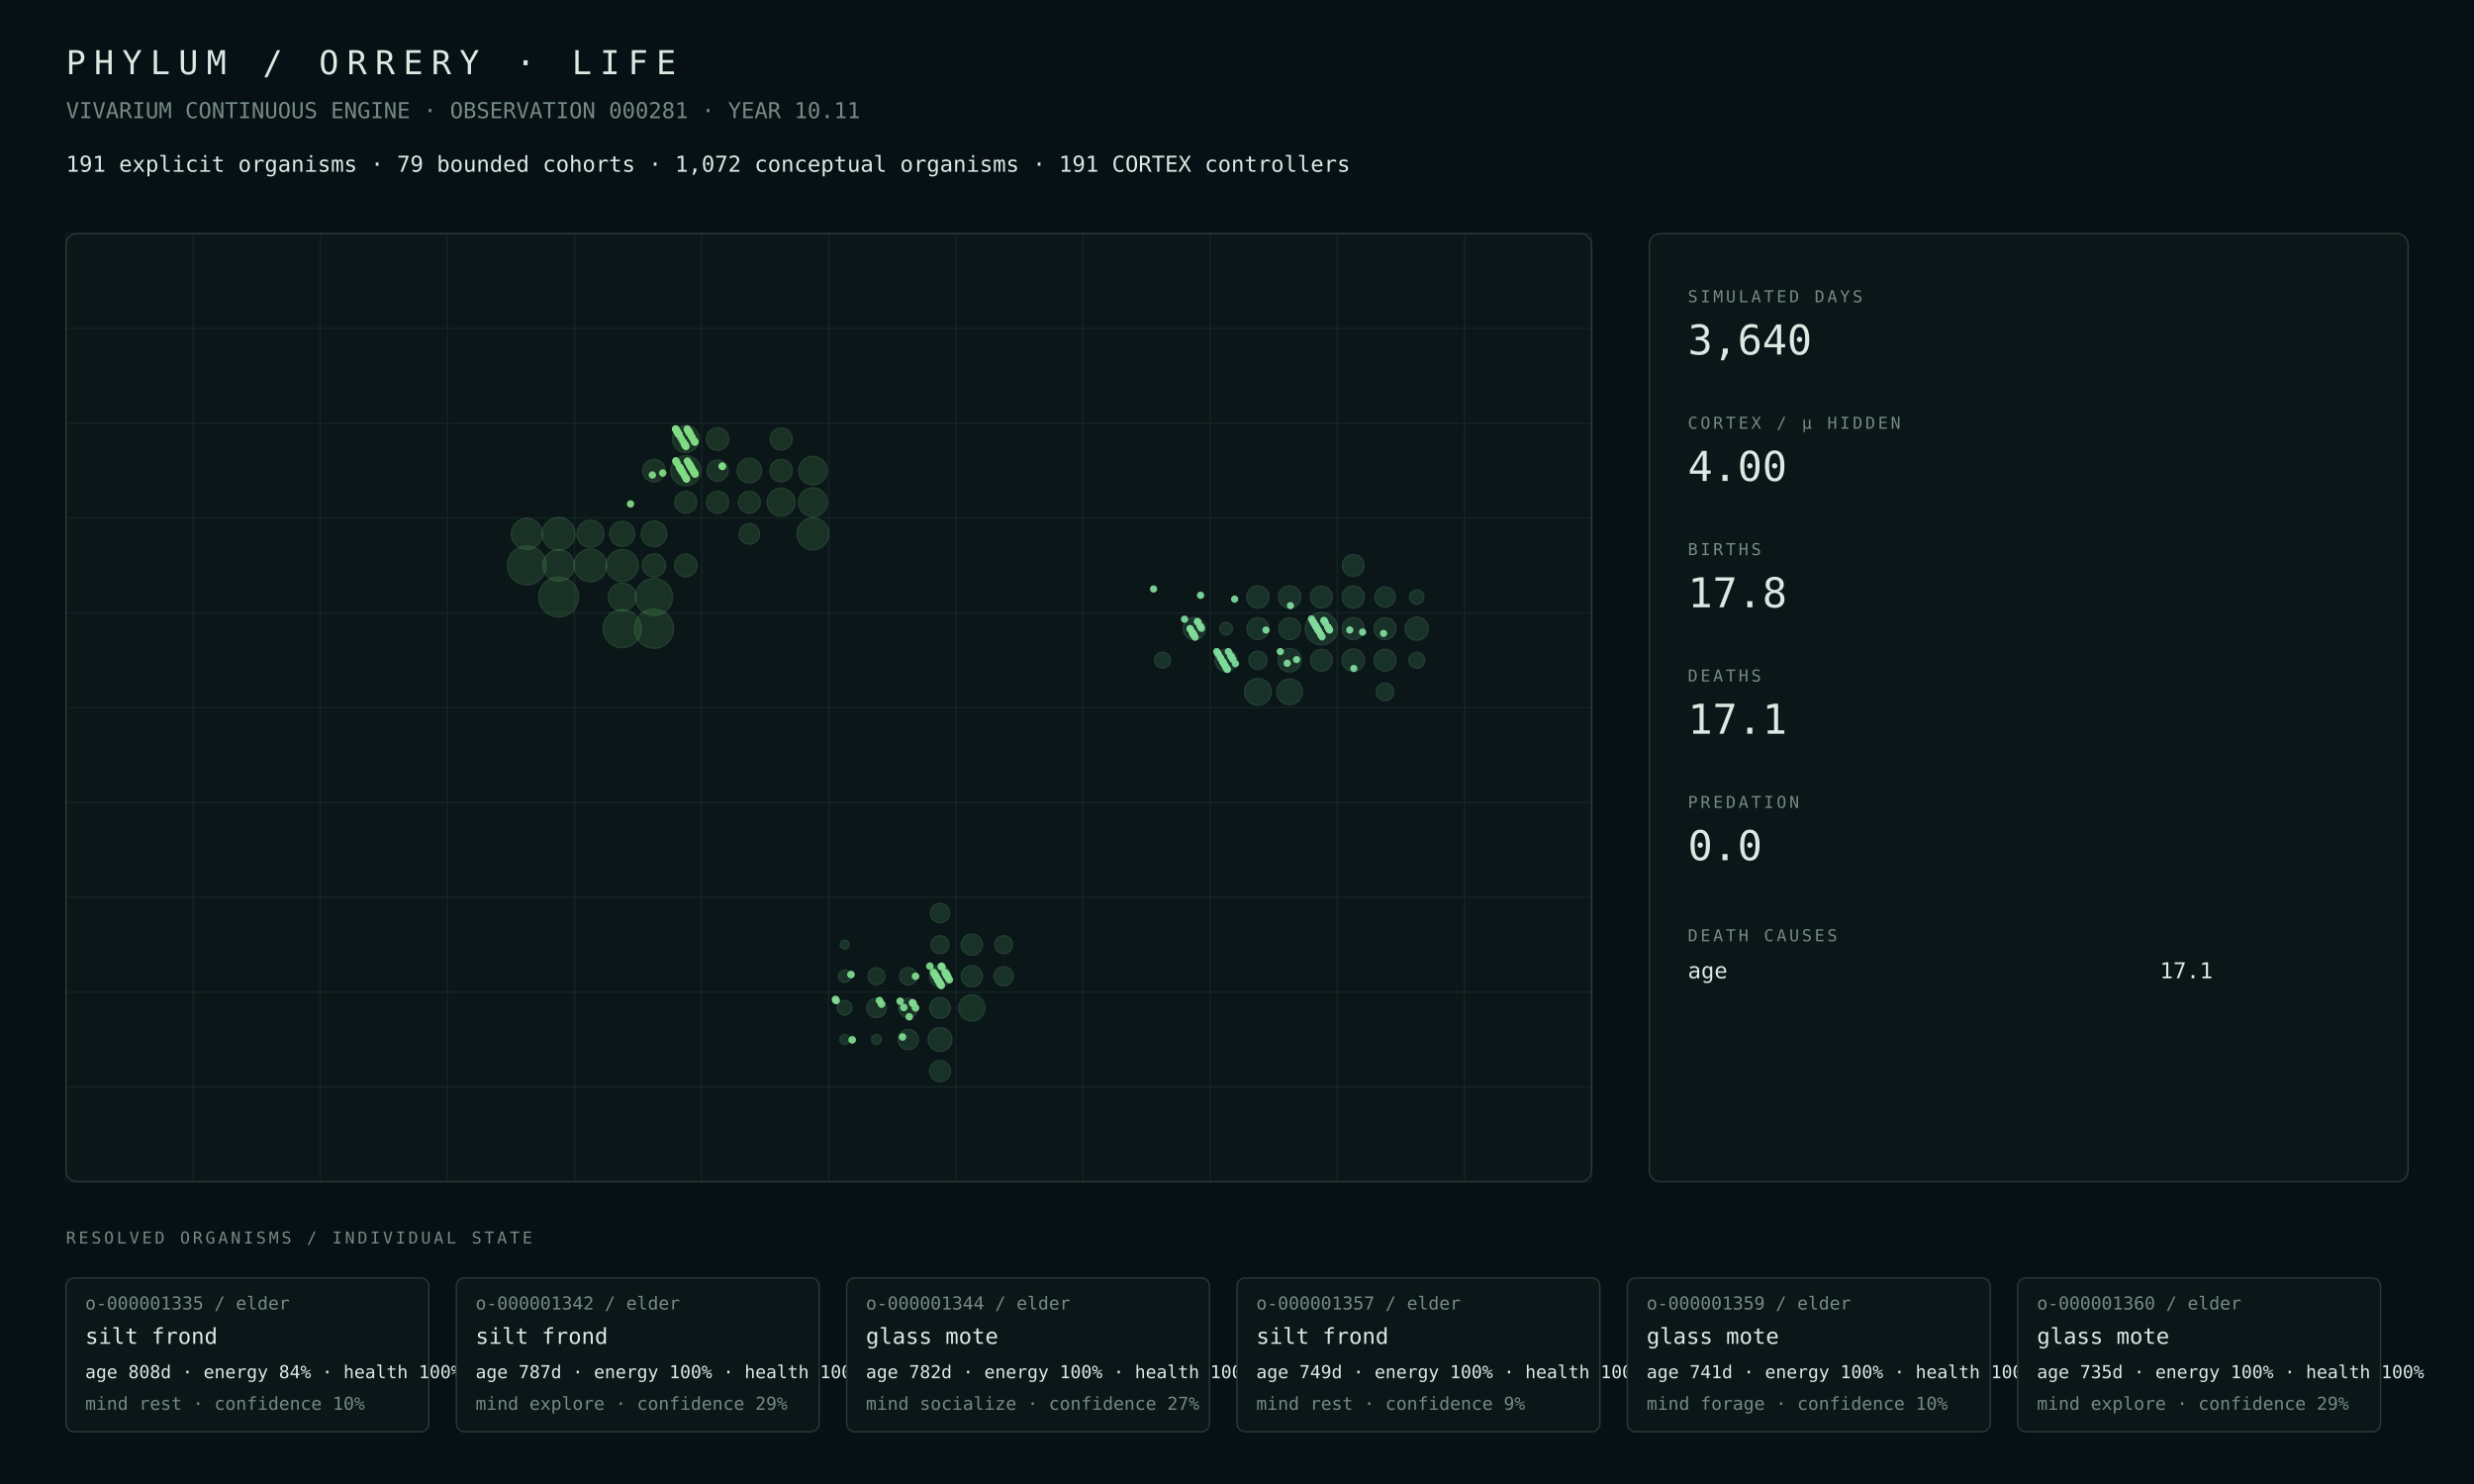
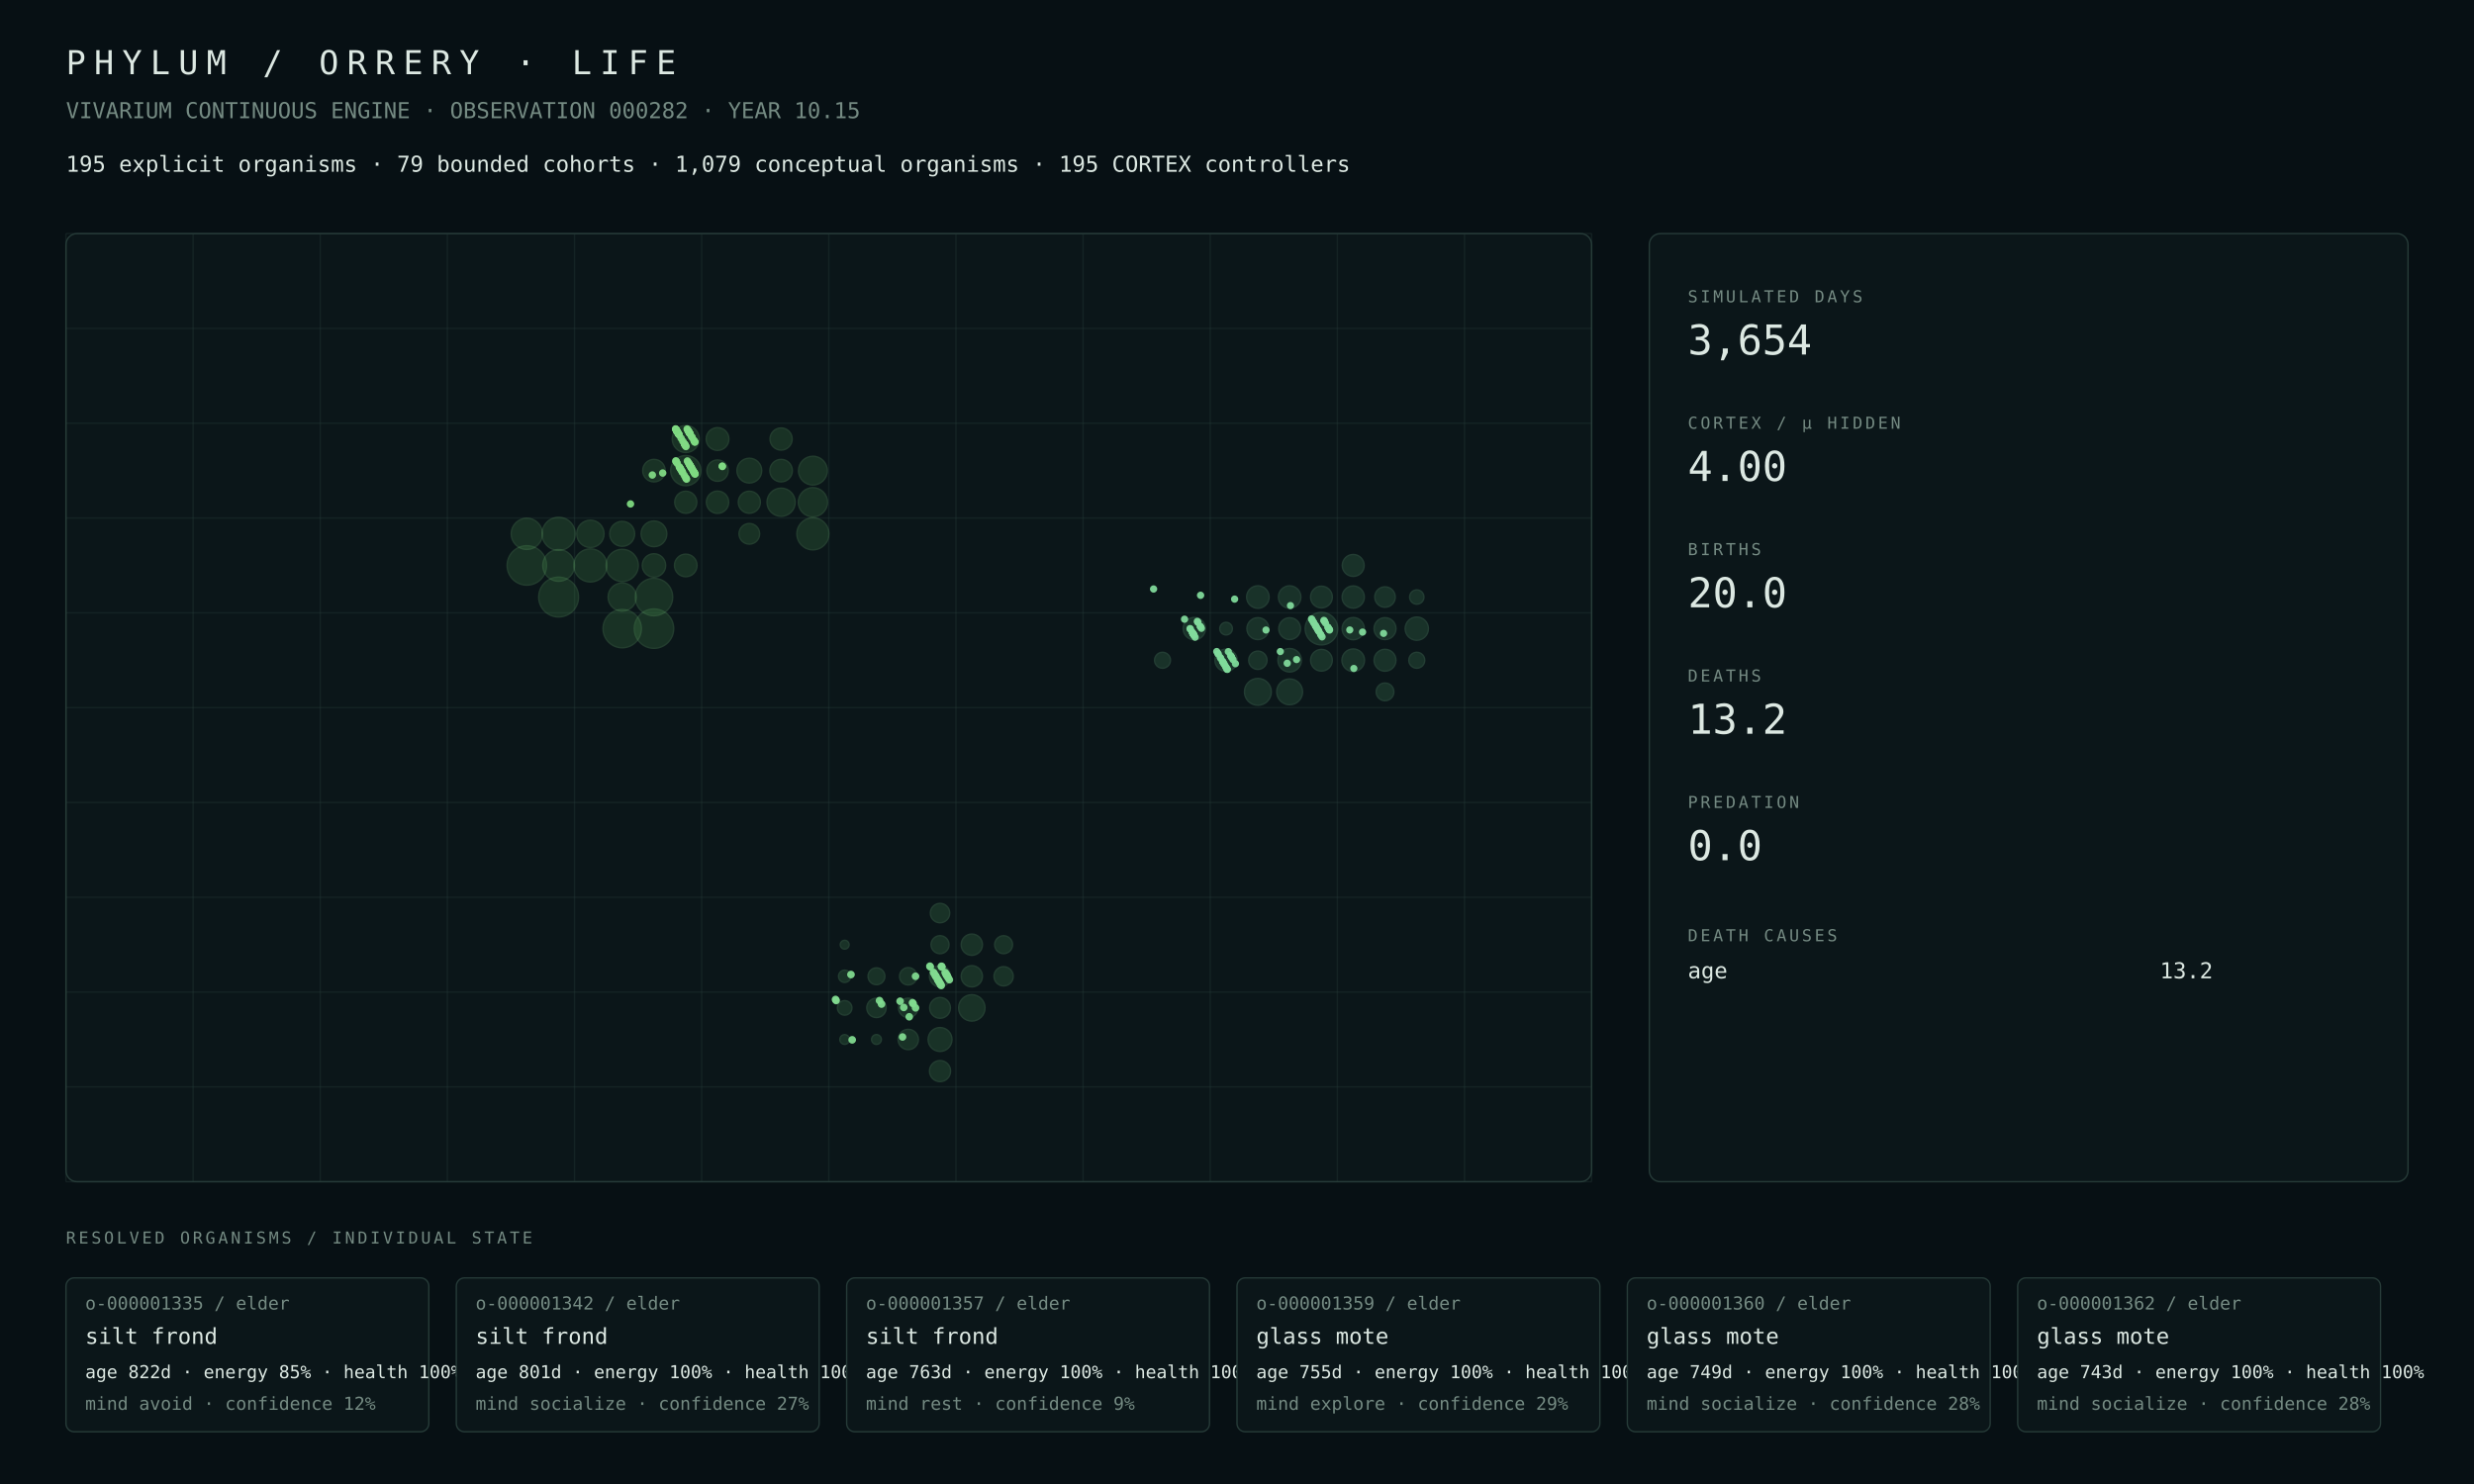
<svg xmlns="http://www.w3.org/2000/svg" width="1800" height="1080" viewBox="0 0 1800 1080">
  <rect width="100%" height="100%" fill="#071014" />
  <style>text{font-family:ui-monospace,SFMono-Regular,Menlo,Consolas,monospace;fill:#dce8e2}.muted{fill:#748a82}.tiny{font-size:13px}.small{font-size:16px}.label{font-size:12px;letter-spacing:2px}.metric{font-size:30px}.title{font-size:24px;letter-spacing:6px}.panel{fill:#0b1619;stroke:#263b38;stroke-width:1}.line{stroke:#263b38;stroke-width:1}</style>
  <text x="48" y="54" class="title">PHYLUM / ORRERY · LIFE</text>
-   <text x="48" y="86" class="muted small">VIVARIUM CONTINUOUS ENGINE · OBSERVATION 000281 · YEAR 10.11</text>
-   <text x="48" y="125" class="small">191 explicit organisms · 79 bounded cohorts · 1,072 conceptual organisms · 191 CORTEX controllers</text>
+   <text x="48" y="86" class="muted small">VIVARIUM CONTINUOUS ENGINE · OBSERVATION 000282 · YEAR 10.15</text>
+   <text x="48" y="125" class="small">195 explicit organisms · 79 bounded cohorts · 1,079 conceptual organisms · 195 CORTEX controllers</text>
  <rect x="48" y="170" width="1110" height="690" rx="8" class="panel" />
  <line x1="48.0" y1="170" x2="48.0" y2="860" class="line" opacity=".35" />
  <line x1="140.5" y1="170" x2="140.5" y2="860" class="line" opacity=".35" />
  <line x1="233.0" y1="170" x2="233.0" y2="860" class="line" opacity=".35" />
  <line x1="325.5" y1="170" x2="325.5" y2="860" class="line" opacity=".35" />
  <line x1="418.0" y1="170" x2="418.0" y2="860" class="line" opacity=".35" />
  <line x1="510.5" y1="170" x2="510.5" y2="860" class="line" opacity=".35" />
  <line x1="603.0" y1="170" x2="603.0" y2="860" class="line" opacity=".35" />
  <line x1="695.5" y1="170" x2="695.5" y2="860" class="line" opacity=".35" />
  <line x1="788.0" y1="170" x2="788.0" y2="860" class="line" opacity=".35" />
  <line x1="880.5" y1="170" x2="880.5" y2="860" class="line" opacity=".35" />
  <line x1="973.0" y1="170" x2="973.0" y2="860" class="line" opacity=".35" />
  <line x1="1065.5" y1="170" x2="1065.5" y2="860" class="line" opacity=".35" />
  <line x1="1158.0" y1="170" x2="1158.0" y2="860" class="line" opacity=".35" />
  <line x1="48" y1="170.0" x2="1158" y2="170.0" class="line" opacity=".35" />
  <line x1="48" y1="239.0" x2="1158" y2="239.0" class="line" opacity=".35" />
  <line x1="48" y1="308.0" x2="1158" y2="308.0" class="line" opacity=".35" />
  <line x1="48" y1="377.0" x2="1158" y2="377.0" class="line" opacity=".35" />
  <line x1="48" y1="446.0" x2="1158" y2="446.0" class="line" opacity=".35" />
  <line x1="48" y1="515.0" x2="1158" y2="515.0" class="line" opacity=".35" />
  <line x1="48" y1="584.0" x2="1158" y2="584.0" class="line" opacity=".35" />
  <line x1="48" y1="653.0" x2="1158" y2="653.0" class="line" opacity=".35" />
  <line x1="48" y1="722.0" x2="1158" y2="722.0" class="line" opacity=".35" />
  <line x1="48" y1="791.0" x2="1158" y2="791.0" class="line" opacity=".35" />
  <line x1="48" y1="860.0" x2="1158" y2="860.0" class="line" opacity=".35" />
  <circle cx="406.44" cy="434.50" r="14.50" fill="#4a964d" opacity=".22" stroke="#75c778" stroke-width="1" />
-   <circle cx="475.81" cy="457.50" r="14.23" fill="#4a964d" opacity=".22" stroke="#75c778" stroke-width="1" />
-   <circle cx="383.31" cy="411.50" r="14.12" fill="#4a964d" opacity=".22" stroke="#75c778" stroke-width="1" />
-   <circle cx="452.69" cy="457.50" r="13.83" fill="#4a964d" opacity=".22" stroke="#75c778" stroke-width="1" />
-   <circle cx="475.81" cy="434.50" r="13.48" fill="#4a964d" opacity=".22" stroke="#75c778" stroke-width="1" />
-   <circle cx="406.44" cy="388.50" r="11.94" fill="#4a964d" opacity=".22" stroke="#75c778" stroke-width="1" />
-   <circle cx="429.56" cy="411.50" r="11.86" fill="#4a964d" opacity=".22" stroke="#75c778" stroke-width="1" />
-   <circle cx="452.69" cy="411.50" r="11.61" fill="#4a964d" opacity=".22" stroke="#75c778" stroke-width="1" />
-   <circle cx="591.44" cy="388.50" r="11.56" fill="#4a964d" opacity=".22" stroke="#75c778" stroke-width="1" />
-   <circle cx="406.44" cy="411.50" r="11.41" fill="#4a964d" opacity=".22" stroke="#75c778" stroke-width="1" />
-   <circle cx="383.31" cy="388.50" r="11.24" fill="#4a964d" opacity=".22" stroke="#75c778" stroke-width="1" />
-   <circle cx="498.94" cy="342.50" r="10.90" fill="#4a964d" opacity=".22" stroke="#75c778" stroke-width="1" />
-   <circle cx="591.44" cy="365.50" r="10.52" fill="#4a964d" opacity=".22" stroke="#75c778" stroke-width="1" />
-   <circle cx="591.44" cy="342.50" r="10.39" fill="#4a964d" opacity=".22" stroke="#75c778" stroke-width="1" />
-   <circle cx="568.31" cy="365.50" r="10.17" fill="#4a964d" opacity=".22" stroke="#75c778" stroke-width="1" />
-   <circle cx="452.69" cy="434.50" r="10.16" fill="#4a964d" opacity=".22" stroke="#75c778" stroke-width="1" />
-   <circle cx="429.56" cy="388.50" r="9.87" fill="#4a964d" opacity=".22" stroke="#75c778" stroke-width="1" />
-   <circle cx="498.94" cy="319.50" r="9.77" fill="#4a964d" opacity=".22" stroke="#75c778" stroke-width="1" />
-   <circle cx="475.81" cy="388.50" r="9.29" fill="#4a964d" opacity=".22" stroke="#75c778" stroke-width="1" />
-   <circle cx="452.69" cy="388.50" r="9.07" fill="#4a964d" opacity=".22" stroke="#75c778" stroke-width="1" />
-   <circle cx="545.19" cy="342.50" r="8.94" fill="#4a964d" opacity=".22" stroke="#75c778" stroke-width="1" />
-   <circle cx="475.81" cy="411.50" r="8.44" fill="#4a964d" opacity=".22" stroke="#75c778" stroke-width="1" />
-   <circle cx="522.06" cy="319.50" r="8.22" fill="#4a964d" opacity=".22" stroke="#75c778" stroke-width="1" />
-   <circle cx="498.94" cy="411.50" r="8.20" fill="#4a964d" opacity=".22" stroke="#75c778" stroke-width="1" />
-   <circle cx="475.81" cy="342.50" r="8.15" fill="#4a964d" opacity=".22" stroke="#75c778" stroke-width="1" />
-   <circle cx="568.31" cy="342.50" r="8.13" fill="#4a964d" opacity=".22" stroke="#75c778" stroke-width="1" />
-   <circle cx="522.06" cy="365.50" r="8.07" fill="#4a964d" opacity=".22" stroke="#75c778" stroke-width="1" />
-   <circle cx="568.31" cy="319.50" r="8.00" fill="#4a964d" opacity=".22" stroke="#75c778" stroke-width="1" />
-   <circle cx="498.94" cy="365.50" r="7.98" fill="#4a964d" opacity=".22" stroke="#75c778" stroke-width="1" />
-   <circle cx="545.19" cy="365.50" r="7.98" fill="#4a964d" opacity=".22" stroke="#75c778" stroke-width="1" />
-   <circle cx="522.06" cy="342.50" r="7.72" fill="#4a964d" opacity=".22" stroke="#75c778" stroke-width="1" />
-   <circle cx="545.19" cy="388.50" r="7.45" fill="#4a964d" opacity=".22" stroke="#75c778" stroke-width="1" />
-   <circle cx="707.06" cy="733.50" r="9.56" fill="#4a9657" opacity=".22" stroke="#75c783" stroke-width="1" />
-   <circle cx="683.94" cy="756.50" r="8.65" fill="#4a9657" opacity=".22" stroke="#75c783" stroke-width="1" />
-   <circle cx="707.06" cy="687.50" r="7.71" fill="#4a9657" opacity=".22" stroke="#75c783" stroke-width="1" />
-   <circle cx="707.06" cy="710.50" r="7.70" fill="#4a9657" opacity=".22" stroke="#75c783" stroke-width="1" />
-   <circle cx="683.94" cy="710.50" r="7.66" fill="#4a9657" opacity=".22" stroke="#75c783" stroke-width="1" />
-   <circle cx="683.94" cy="779.50" r="7.64" fill="#4a9657" opacity=".22" stroke="#75c783" stroke-width="1" />
-   <circle cx="683.94" cy="733.50" r="7.52" fill="#4a9657" opacity=".22" stroke="#75c783" stroke-width="1" />
-   <circle cx="660.81" cy="756.50" r="7.37" fill="#4a9657" opacity=".22" stroke="#75c783" stroke-width="1" />
-   <circle cx="660.81" cy="733.50" r="7.05" fill="#4a9657" opacity=".22" stroke="#75c783" stroke-width="1" />
-   <circle cx="637.69" cy="733.50" r="7.03" fill="#4a9657" opacity=".22" stroke="#75c783" stroke-width="1" />
-   <circle cx="683.94" cy="664.50" r="7.03" fill="#4a9657" opacity=".22" stroke="#75c783" stroke-width="1" />
-   <circle cx="730.19" cy="710.50" r="6.98" fill="#4a9657" opacity=".22" stroke="#75c783" stroke-width="1" />
-   <circle cx="683.94" cy="687.50" r="6.52" fill="#4a9657" opacity=".22" stroke="#75c783" stroke-width="1" />
-   <circle cx="730.19" cy="687.50" r="6.48" fill="#4a9657" opacity=".22" stroke="#75c783" stroke-width="1" />
-   <circle cx="660.81" cy="710.50" r="6.30" fill="#4a9657" opacity=".22" stroke="#75c783" stroke-width="1" />
-   <circle cx="637.69" cy="710.50" r="6.12" fill="#4a9657" opacity=".22" stroke="#75c783" stroke-width="1" />
-   <circle cx="614.56" cy="733.50" r="5.28" fill="#4a9657" opacity=".22" stroke="#75c783" stroke-width="1" />
-   <circle cx="614.56" cy="710.50" r="4.48" fill="#4a9657" opacity=".22" stroke="#75c783" stroke-width="1" />
-   <circle cx="637.69" cy="756.50" r="3.56" fill="#4a9657" opacity=".22" stroke="#75c783" stroke-width="1" />
+   <circle cx="383.31" cy="411.50" r="14.35" fill="#4a964d" opacity=".22" stroke="#75c778" stroke-width="1" />
+   <circle cx="475.81" cy="457.50" r="14.34" fill="#4a964d" opacity=".22" stroke="#75c778" stroke-width="1" />
+   <circle cx="452.69" cy="457.50" r="13.95" fill="#4a964d" opacity=".22" stroke="#75c778" stroke-width="1" />
+   <circle cx="475.81" cy="434.50" r="13.61" fill="#4a964d" opacity=".22" stroke="#75c778" stroke-width="1" />
+   <circle cx="406.44" cy="388.50" r="12.04" fill="#4a964d" opacity=".22" stroke="#75c778" stroke-width="1" />
+   <circle cx="429.56" cy="411.50" r="12.02" fill="#4a964d" opacity=".22" stroke="#75c778" stroke-width="1" />
+   <circle cx="452.69" cy="411.50" r="11.72" fill="#4a964d" opacity=".22" stroke="#75c778" stroke-width="1" />
+   <circle cx="591.44" cy="388.50" r="11.66" fill="#4a964d" opacity=".22" stroke="#75c778" stroke-width="1" />
+   <circle cx="406.44" cy="411.50" r="11.52" fill="#4a964d" opacity=".22" stroke="#75c778" stroke-width="1" />
+   <circle cx="383.31" cy="388.50" r="11.35" fill="#4a964d" opacity=".22" stroke="#75c778" stroke-width="1" />
+   <circle cx="498.94" cy="342.50" r="10.97" fill="#4a964d" opacity=".22" stroke="#75c778" stroke-width="1" />
+   <circle cx="591.44" cy="365.50" r="10.61" fill="#4a964d" opacity=".22" stroke="#75c778" stroke-width="1" />
+   <circle cx="591.44" cy="342.50" r="10.47" fill="#4a964d" opacity=".22" stroke="#75c778" stroke-width="1" />
+   <circle cx="568.31" cy="365.50" r="10.26" fill="#4a964d" opacity=".22" stroke="#75c778" stroke-width="1" />
+   <circle cx="452.69" cy="434.50" r="10.26" fill="#4a964d" opacity=".22" stroke="#75c778" stroke-width="1" />
+   <circle cx="429.56" cy="388.50" r="9.95" fill="#4a964d" opacity=".22" stroke="#75c778" stroke-width="1" />
+   <circle cx="498.94" cy="319.50" r="9.85" fill="#4a964d" opacity=".22" stroke="#75c778" stroke-width="1" />
+   <circle cx="475.81" cy="388.50" r="9.37" fill="#4a964d" opacity=".22" stroke="#75c778" stroke-width="1" />
+   <circle cx="452.69" cy="388.50" r="9.08" fill="#4a964d" opacity=".22" stroke="#75c778" stroke-width="1" />
+   <circle cx="545.19" cy="342.50" r="9.02" fill="#4a964d" opacity=".22" stroke="#75c778" stroke-width="1" />
+   <circle cx="475.81" cy="411.50" r="8.52" fill="#4a964d" opacity=".22" stroke="#75c778" stroke-width="1" />
+   <circle cx="522.06" cy="319.50" r="8.29" fill="#4a964d" opacity=".22" stroke="#75c778" stroke-width="1" />
+   <circle cx="498.94" cy="411.50" r="8.22" fill="#4a964d" opacity=".22" stroke="#75c778" stroke-width="1" />
+   <circle cx="475.81" cy="342.50" r="8.20" fill="#4a964d" opacity=".22" stroke="#75c778" stroke-width="1" />
+   <circle cx="568.31" cy="342.50" r="8.19" fill="#4a964d" opacity=".22" stroke="#75c778" stroke-width="1" />
+   <circle cx="522.06" cy="365.50" r="8.13" fill="#4a964d" opacity=".22" stroke="#75c778" stroke-width="1" />
+   <circle cx="568.31" cy="319.50" r="8.07" fill="#4a964d" opacity=".22" stroke="#75c778" stroke-width="1" />
+   <circle cx="545.19" cy="365.50" r="8.04" fill="#4a964d" opacity=".22" stroke="#75c778" stroke-width="1" />
+   <circle cx="498.94" cy="365.50" r="8.04" fill="#4a964d" opacity=".22" stroke="#75c778" stroke-width="1" />
+   <circle cx="522.06" cy="342.50" r="7.77" fill="#4a964d" opacity=".22" stroke="#75c778" stroke-width="1" />
+   <circle cx="545.19" cy="388.50" r="7.51" fill="#4a964d" opacity=".22" stroke="#75c778" stroke-width="1" />
+   <circle cx="707.06" cy="733.50" r="9.61" fill="#4a9657" opacity=".22" stroke="#75c783" stroke-width="1" />
+   <circle cx="683.94" cy="756.50" r="8.70" fill="#4a9657" opacity=".22" stroke="#75c783" stroke-width="1" />
+   <circle cx="707.06" cy="687.50" r="7.75" fill="#4a9657" opacity=".22" stroke="#75c783" stroke-width="1" />
+   <circle cx="707.06" cy="710.50" r="7.74" fill="#4a9657" opacity=".22" stroke="#75c783" stroke-width="1" />
+   <circle cx="683.94" cy="710.50" r="7.70" fill="#4a9657" opacity=".22" stroke="#75c783" stroke-width="1" />
+   <circle cx="683.94" cy="779.50" r="7.68" fill="#4a9657" opacity=".22" stroke="#75c783" stroke-width="1" />
+   <circle cx="683.94" cy="733.50" r="7.56" fill="#4a9657" opacity=".22" stroke="#75c783" stroke-width="1" />
+   <circle cx="660.81" cy="756.50" r="7.40" fill="#4a9657" opacity=".22" stroke="#75c783" stroke-width="1" />
+   <circle cx="660.81" cy="733.50" r="7.08" fill="#4a9657" opacity=".22" stroke="#75c783" stroke-width="1" />
+   <circle cx="683.94" cy="664.50" r="7.06" fill="#4a9657" opacity=".22" stroke="#75c783" stroke-width="1" />
+   <circle cx="637.69" cy="733.50" r="7.06" fill="#4a9657" opacity=".22" stroke="#75c783" stroke-width="1" />
+   <circle cx="730.19" cy="710.50" r="7.01" fill="#4a9657" opacity=".22" stroke="#75c783" stroke-width="1" />
+   <circle cx="683.94" cy="687.50" r="6.55" fill="#4a9657" opacity=".22" stroke="#75c783" stroke-width="1" />
+   <circle cx="730.19" cy="687.50" r="6.52" fill="#4a9657" opacity=".22" stroke="#75c783" stroke-width="1" />
+   <circle cx="660.81" cy="710.50" r="6.33" fill="#4a9657" opacity=".22" stroke="#75c783" stroke-width="1" />
+   <circle cx="637.69" cy="710.50" r="6.14" fill="#4a9657" opacity=".22" stroke="#75c783" stroke-width="1" />
+   <circle cx="614.56" cy="733.50" r="5.29" fill="#4a9657" opacity=".22" stroke="#75c783" stroke-width="1" />
+   <circle cx="614.56" cy="710.50" r="4.49" fill="#4a9657" opacity=".22" stroke="#75c783" stroke-width="1" />
+   <circle cx="637.69" cy="756.50" r="3.57" fill="#4a9657" opacity=".22" stroke="#75c783" stroke-width="1" />
  <circle cx="614.56" cy="756.50" r="3.54" fill="#4a9657" opacity=".22" stroke="#75c783" stroke-width="1" />
  <circle cx="614.56" cy="687.50" r="3.22" fill="#4a9657" opacity=".22" stroke="#75c783" stroke-width="1" />
-   <circle cx="961.44" cy="457.50" r="11.77" fill="#4a9661" opacity=".22" stroke="#75c78e" stroke-width="1" />
-   <circle cx="915.19" cy="503.50" r="9.72" fill="#4a9661" opacity=".22" stroke="#75c78e" stroke-width="1" />
-   <circle cx="938.31" cy="503.50" r="9.32" fill="#4a9661" opacity=".22" stroke="#75c78e" stroke-width="1" />
-   <circle cx="938.31" cy="480.50" r="8.50" fill="#4a9661" opacity=".22" stroke="#75c78e" stroke-width="1" />
-   <circle cx="1030.81" cy="457.50" r="8.41" fill="#4a9661" opacity=".22" stroke="#75c78e" stroke-width="1" />
-   <circle cx="984.56" cy="480.50" r="8.18" fill="#4a9661" opacity=".22" stroke="#75c78e" stroke-width="1" />
-   <circle cx="938.31" cy="434.50" r="8.12" fill="#4a9661" opacity=".22" stroke="#75c78e" stroke-width="1" />
-   <circle cx="868.94" cy="457.50" r="8.08" fill="#4a9661" opacity=".22" stroke="#75c78e" stroke-width="1" />
-   <circle cx="915.19" cy="434.50" r="8.07" fill="#4a9661" opacity=".22" stroke="#75c78e" stroke-width="1" />
-   <circle cx="892.06" cy="480.50" r="8.07" fill="#4a9661" opacity=".22" stroke="#75c78e" stroke-width="1" />
-   <circle cx="984.56" cy="434.50" r="8.05" fill="#4a9661" opacity=".22" stroke="#75c78e" stroke-width="1" />
-   <circle cx="984.56" cy="457.50" r="8.04" fill="#4a9661" opacity=".22" stroke="#75c78e" stroke-width="1" />
-   <circle cx="961.44" cy="434.50" r="7.94" fill="#4a9661" opacity=".22" stroke="#75c78e" stroke-width="1" />
-   <circle cx="1007.69" cy="457.50" r="7.93" fill="#4a9661" opacity=".22" stroke="#75c78e" stroke-width="1" />
-   <circle cx="915.19" cy="457.50" r="7.93" fill="#4a9661" opacity=".22" stroke="#75c78e" stroke-width="1" />
+   <circle cx="961.44" cy="457.50" r="11.84" fill="#4a9661" opacity=".22" stroke="#75c78e" stroke-width="1" />
+   <circle cx="915.19" cy="503.50" r="9.78" fill="#4a9661" opacity=".22" stroke="#75c78e" stroke-width="1" />
+   <circle cx="938.31" cy="503.50" r="9.41" fill="#4a9661" opacity=".22" stroke="#75c78e" stroke-width="1" />
+   <circle cx="938.31" cy="480.50" r="8.56" fill="#4a9661" opacity=".22" stroke="#75c78e" stroke-width="1" />
+   <circle cx="1030.81" cy="457.50" r="8.47" fill="#4a9661" opacity=".22" stroke="#75c78e" stroke-width="1" />
+   <circle cx="984.56" cy="480.50" r="8.24" fill="#4a9661" opacity=".22" stroke="#75c78e" stroke-width="1" />
+   <circle cx="915.19" cy="434.50" r="8.19" fill="#4a9661" opacity=".22" stroke="#75c78e" stroke-width="1" />
+   <circle cx="938.31" cy="434.50" r="8.18" fill="#4a9661" opacity=".22" stroke="#75c78e" stroke-width="1" />
+   <circle cx="868.94" cy="457.50" r="8.14" fill="#4a9661" opacity=".22" stroke="#75c78e" stroke-width="1" />
+   <circle cx="984.56" cy="434.50" r="8.10" fill="#4a9661" opacity=".22" stroke="#75c78e" stroke-width="1" />
+   <circle cx="892.06" cy="480.50" r="8.10" fill="#4a9661" opacity=".22" stroke="#75c78e" stroke-width="1" />
+   <circle cx="984.56" cy="457.50" r="8.09" fill="#4a9661" opacity=".22" stroke="#75c78e" stroke-width="1" />
+   <circle cx="915.19" cy="457.50" r="7.99" fill="#4a9661" opacity=".22" stroke="#75c78e" stroke-width="1" />
+   <circle cx="1007.69" cy="457.50" r="7.99" fill="#4a9661" opacity=".22" stroke="#75c78e" stroke-width="1" />
+   <circle cx="984.56" cy="411.50" r="7.98" fill="#4a9661" opacity=".22" stroke="#75c78e" stroke-width="1" />
+   <circle cx="1007.69" cy="480.50" r="7.97" fill="#4a9661" opacity=".22" stroke="#75c78e" stroke-width="1" />
+   <circle cx="961.44" cy="434.50" r="7.93" fill="#4a9661" opacity=".22" stroke="#75c78e" stroke-width="1" />
  <circle cx="938.31" cy="457.50" r="7.93" fill="#4a9661" opacity=".22" stroke="#75c78e" stroke-width="1" />
-   <circle cx="1007.69" cy="480.50" r="7.93" fill="#4a9661" opacity=".22" stroke="#75c78e" stroke-width="1" />
  <circle cx="961.44" cy="480.50" r="7.91" fill="#4a9661" opacity=".22" stroke="#75c78e" stroke-width="1" />
-   <circle cx="984.56" cy="411.50" r="7.88" fill="#4a9661" opacity=".22" stroke="#75c78e" stroke-width="1" />
-   <circle cx="1007.69" cy="434.50" r="7.42" fill="#4a9661" opacity=".22" stroke="#75c78e" stroke-width="1" />
-   <circle cx="915.19" cy="480.50" r="6.64" fill="#4a9661" opacity=".22" stroke="#75c78e" stroke-width="1" />
-   <circle cx="1007.69" cy="503.50" r="6.41" fill="#4a9661" opacity=".22" stroke="#75c78e" stroke-width="1" />
-   <circle cx="1030.81" cy="480.50" r="5.79" fill="#4a9661" opacity=".22" stroke="#75c78e" stroke-width="1" />
-   <circle cx="845.81" cy="480.50" r="5.78" fill="#4a9661" opacity=".22" stroke="#75c78e" stroke-width="1" />
-   <circle cx="1030.81" cy="434.50" r="5.19" fill="#4a9661" opacity=".22" stroke="#75c78e" stroke-width="1" />
-   <circle cx="892.06" cy="457.50" r="4.58" fill="#4a9661" opacity=".22" stroke="#75c78e" stroke-width="1" />
+   <circle cx="1007.69" cy="434.50" r="7.45" fill="#4a9661" opacity=".22" stroke="#75c78e" stroke-width="1" />
+   <circle cx="915.19" cy="480.50" r="6.67" fill="#4a9661" opacity=".22" stroke="#75c78e" stroke-width="1" />
+   <circle cx="1007.69" cy="503.50" r="6.45" fill="#4a9661" opacity=".22" stroke="#75c78e" stroke-width="1" />
+   <circle cx="1030.81" cy="480.50" r="5.81" fill="#4a9661" opacity=".22" stroke="#75c78e" stroke-width="1" />
+   <circle cx="845.81" cy="480.50" r="5.80" fill="#4a9661" opacity=".22" stroke="#75c78e" stroke-width="1" />
+   <circle cx="1030.81" cy="434.50" r="5.21" fill="#4a9661" opacity=".22" stroke="#75c78e" stroke-width="1" />
+   <circle cx="892.06" cy="457.50" r="4.60" fill="#4a9661" opacity=".22" stroke="#75c78e" stroke-width="1" />
  <circle cx="664.35" cy="730.48" r="2.75" fill="#81da8f" opacity=".94" />
  <circle cx="688.51" cy="709.24" r="2.77" fill="#81da8f" opacity=".94" />
-   <circle cx="966.31" cy="456.75" r="2.64" fill="#81da9b" opacity=".94" />
  <circle cx="690.73" cy="713.01" r="2.76" fill="#81da8f" opacity=".94" />
  <circle cx="954.19" cy="450.39" r="2.64" fill="#81da9b" opacity=".94" />
  <circle cx="861.83" cy="450.64" r="2.66" fill="#81da9b" opacity=".94" />
  <circle cx="885.25" cy="474.15" r="2.64" fill="#81da9b" opacity=".94" />
  <circle cx="607.90" cy="727.40" r="2.79" fill="#81da8f" opacity=".94" />
  <circle cx="839.30" cy="428.65" r="2.66" fill="#81da9b" opacity=".94" />
  <circle cx="955.07" cy="451.90" r="2.63" fill="#81da9b" opacity=".94" />
  <circle cx="608.34" cy="728.15" r="2.77" fill="#81da8f" opacity=".94" />
  <circle cx="656.66" cy="754.67" r="2.74" fill="#81da8f" opacity=".94" />
  <circle cx="865.82" cy="457.43" r="2.65" fill="#81da9b" opacity=".94" />
  <circle cx="958.47" cy="457.68" r="2.62" fill="#81da9b" opacity=".94" />
  <circle cx="889.39" cy="481.18" r="2.64" fill="#81da9b" opacity=".94" />
  <circle cx="958.92" cy="458.44" r="2.64" fill="#81da9b" opacity=".94" />
  <circle cx="889.84" cy="481.94" r="2.63" fill="#81da9b" opacity=".94" />
  <circle cx="1006.64" cy="460.95" r="2.63" fill="#81da9b" opacity=".94" />
  <circle cx="868.04" cy="461.20" r="2.67" fill="#81da9b" opacity=".94" />
  <circle cx="868.19" cy="461.45" r="2.67" fill="#81da9b" opacity=".94" />
  <circle cx="868.63" cy="462.21" r="2.65" fill="#81da9b" opacity=".94" />
  <circle cx="684.22" cy="716.21" r="2.77" fill="#81da8f" opacity=".94" />
  <circle cx="961.87" cy="463.46" r="2.66" fill="#81da9b" opacity=".94" />
  <circle cx="869.52" cy="463.71" r="2.66" fill="#81da9b" opacity=".94" />
  <circle cx="892.79" cy="486.97" r="2.65" fill="#81da9b" opacity=".94" />
  <circle cx="684.81" cy="717.22" r="2.78" fill="#81da8f" opacity=".94" />
  <circle cx="963.50" cy="451.97" r="2.64" fill="#81da9b" opacity=".94" />
-   <circle cx="639.90" cy="728.22" r="2.78" fill="#7ed98d" opacity=".94" />
+   <circle cx="639.90" cy="728.22" r="2.78" fill="#7eda8d" opacity=".94" />
  <circle cx="663.91" cy="729.73" r="2.77" fill="#81da8f" opacity=".94" />
  <circle cx="641.37" cy="730.73" r="2.78" fill="#81da8f" opacity=".94" />
  <circle cx="688.21" cy="708.74" r="2.77" fill="#81da8f" opacity=".94" />
  <circle cx="873.36" cy="455.99" r="2.65" fill="#81da9b" opacity=".94" />
  <circle cx="619.14" cy="709.24" r="2.79" fill="#81da8f" opacity=".94" />
  <circle cx="688.81" cy="709.75" r="2.76" fill="#81da8f" opacity=".94" />
  <circle cx="666.12" cy="710.50" r="2.77" fill="#81da8f" opacity=".94" />
  <circle cx="921.09" cy="458.50" r="2.63" fill="#81da9b" opacity=".94" />
  <circle cx="991.35" cy="460.01" r="2.65" fill="#81da9b" opacity=".94" />
  <circle cx="654.89" cy="728.65" r="2.77" fill="#80da8f" opacity=".94" />
  <circle cx="955.66" cy="452.91" r="2.63" fill="#81da9b" opacity=".94" />
  <circle cx="955.96" cy="453.41" r="2.64" fill="#81da9b" opacity=".94" />
  <circle cx="679.20" cy="707.66" r="2.78" fill="#81da8f" opacity=".94" />
  <circle cx="957.14" cy="455.42" r="2.64" fill="#81da9b" opacity=".94" />
  <circle cx="679.79" cy="708.67" r="2.77" fill="#81da8f" opacity=".94" />
  <circle cx="957.88" cy="456.68" r="2.65" fill="#81da9b" opacity=".94" />
  <circle cx="680.53" cy="709.93" r="2.77" fill="#81da8f" opacity=".94" />
  <circle cx="982.04" cy="458.44" r="2.63" fill="#81da9b" opacity=".94" />
  <circle cx="889.69" cy="481.69" r="2.64" fill="#81da9b" opacity=".94" />
  <circle cx="936.53" cy="482.69" r="2.66" fill="#81da9b" opacity=".94" />
  <circle cx="682.30" cy="712.94" r="2.78" fill="#81da8f" opacity=".94" />
  <circle cx="867.60" cy="460.45" r="2.67" fill="#81da9b" opacity=".94" />
  <circle cx="890.87" cy="483.70" r="2.63" fill="#81da9b" opacity=".94" />
  <circle cx="497.89" cy="345.95" r="2.72" fill="#81da84" opacity=".94" />
  <circle cx="683.04" cy="714.20" r="2.76" fill="#81da8f" opacity=".94" />
  <circle cx="498.19" cy="323.45" r="2.74" fill="#81da84" opacity=".94" />
  <circle cx="960.84" cy="461.70" r="2.64" fill="#81da9b" opacity=".94" />
  <circle cx="868.48" cy="461.96" r="2.68" fill="#81da9b" opacity=".94" />
  <circle cx="891.76" cy="485.21" r="2.65" fill="#81da9b" opacity=".94" />
  <circle cx="892.05" cy="485.71" r="2.64" fill="#81da9b" opacity=".94" />
  <circle cx="684.22" cy="716.21" r="2.76" fill="#81da8f" opacity=".94" />
  <circle cx="684.37" cy="716.46" r="2.77" fill="#81da8f" opacity=".94" />
  <circle cx="938.89" cy="440.71" r="2.63" fill="#81da9b" opacity=".94" />
  <circle cx="892.79" cy="486.97" r="2.65" fill="#81da9b" opacity=".94" />
  <circle cx="684.96" cy="703.21" r="2.77" fill="#81da8f" opacity=".94" />
  <circle cx="685.11" cy="703.46" r="2.78" fill="#81da8f" opacity=".94" />
  <circle cx="963.20" cy="451.47" r="2.65" fill="#81da9b" opacity=".94" />
  <circle cx="500.85" cy="313.72" r="2.72" fill="#81da84" opacity=".94" />
  <circle cx="871.15" cy="452.22" r="2.66" fill="#81da9b" opacity=".94" />
  <circle cx="501.44" cy="337.72" r="2.70" fill="#81da84" opacity=".94" />
  <circle cx="871.59" cy="452.97" r="2.68" fill="#81da9b" opacity=".94" />
  <circle cx="501.74" cy="315.23" r="2.72" fill="#81da84" opacity=".94" />
  <circle cx="501.88" cy="315.48" r="2.71" fill="#81da84" opacity=".94" />
  <circle cx="502.03" cy="338.73" r="2.70" fill="#81da84" opacity=".94" />
  <circle cx="502.33" cy="339.23" r="2.72" fill="#81da84" opacity=".94" />
  <circle cx="502.48" cy="339.48" r="2.69" fill="#81da84" opacity=".94" />
  <circle cx="502.62" cy="339.73" r="2.70" fill="#81da84" opacity=".94" />
  <circle cx="503.07" cy="340.49" r="2.72" fill="#81da84" opacity=".94" />
  <circle cx="503.21" cy="317.74" r="2.71" fill="#81da84" opacity=".94" />
  <circle cx="873.51" cy="433.24" r="2.67" fill="#81da9b" opacity=".94" />
  <circle cx="966.16" cy="456.49" r="2.62" fill="#81da9b" opacity=".94" />
  <circle cx="897.08" cy="480.00" r="2.64" fill="#81da9b" opacity=".94" />
  <circle cx="504.10" cy="342.25" r="2.71" fill="#81da84" opacity=".94" />
  <circle cx="666.12" cy="733.50" r="2.75" fill="#81da8f" opacity=".94" />
  <circle cx="620.02" cy="756.75" r="2.79" fill="#81da8f" opacity=".94" />
  <circle cx="967.04" cy="458.00" r="2.64" fill="#81da9b" opacity=".94" />
  <circle cx="504.69" cy="320.25" r="2.72" fill="#81da84" opacity=".94" />
  <circle cx="689.84" cy="711.50" r="2.77" fill="#81da8f" opacity=".94" />
  <circle cx="504.99" cy="343.76" r="2.70" fill="#81da84" opacity=".94" />
  <circle cx="505.14" cy="344.01" r="2.69" fill="#81da84" opacity=".94" />
  <circle cx="482.16" cy="344.26" r="2.70" fill="#81da84" opacity=".94" />
  <circle cx="505.43" cy="344.51" r="2.72" fill="#81da84" opacity=".94" />
  <circle cx="505.58" cy="321.76" r="2.70" fill="#81da84" opacity=".94" />
  <circle cx="505.73" cy="345.01" r="2.72" fill="#81da84" opacity=".94" />
  <circle cx="491.54" cy="312.14" r="2.71" fill="#81da84" opacity=".94" />
  <circle cx="491.69" cy="312.39" r="2.72" fill="#81da84" opacity=".94" />
  <circle cx="491.83" cy="312.64" r="2.72" fill="#81da84" opacity=".94" />
  <circle cx="491.98" cy="335.89" r="2.70" fill="#81da84" opacity=".94" />
  <circle cx="931.50" cy="474.15" r="2.63" fill="#81da9b" opacity=".94" />
  <circle cx="492.28" cy="313.40" r="2.71" fill="#81da84" opacity=".94" />
  <circle cx="492.42" cy="313.65" r="2.73" fill="#81da84" opacity=".94" />
  <circle cx="492.57" cy="313.90" r="2.71" fill="#81da84" opacity=".94" />
  <circle cx="492.72" cy="337.15" r="2.72" fill="#81da84" opacity=".94" />
  <circle cx="492.87" cy="314.40" r="2.73" fill="#81da84" opacity=".94" />
  <circle cx="886.14" cy="475.65" r="2.63" fill="#80da9b" opacity=".94" />
  <circle cx="886.29" cy="475.91" r="2.63" fill="#80da9b" opacity=".94" />
  <circle cx="493.31" cy="315.16" r="2.71" fill="#81da84" opacity=".94" />
  <circle cx="493.46" cy="315.41" r="2.74" fill="#81da84" opacity=".94" />
  <circle cx="493.61" cy="315.66" r="2.72" fill="#81da84" opacity=".94" />
  <circle cx="493.75" cy="315.91" r="2.70" fill="#81da84" opacity=".94" />
  <circle cx="493.90" cy="316.16" r="2.71" fill="#81da84" opacity=".94" />
  <circle cx="494.05" cy="316.41" r="2.71" fill="#81da84" opacity=".94" />
  <circle cx="494.20" cy="339.66" r="2.71" fill="#81da84" opacity=".94" />
  <circle cx="956.85" cy="454.92" r="2.63" fill="#81da9b" opacity=".94" />
  <circle cx="494.49" cy="340.17" r="2.72" fill="#81da84" opacity=".94" />
  <circle cx="887.77" cy="478.42" r="2.64" fill="#7fda9a" opacity=".94" />
  <circle cx="494.79" cy="340.67" r="2.72" fill="#81da84" opacity=".94" />
  <circle cx="957.44" cy="455.92" r="2.65" fill="#81da9b" opacity=".94" />
  <circle cx="888.21" cy="479.17" r="2.63" fill="#7fda9a" opacity=".94" />
  <circle cx="495.23" cy="341.42" r="2.72" fill="#81da84" opacity=".94" />
  <circle cx="495.38" cy="341.68" r="2.70" fill="#81da84" opacity=".94" />
  <circle cx="495.53" cy="318.93" r="2.70" fill="#81da84" opacity=".94" />
  <circle cx="657.55" cy="733.18" r="2.77" fill="#7fda8e" opacity=".94" />
  <circle cx="680.82" cy="710.43" r="2.78" fill="#81da8f" opacity=".94" />
  <circle cx="680.97" cy="710.68" r="2.78" fill="#81da8f" opacity=".94" />
  <circle cx="866.12" cy="457.93" r="2.67" fill="#81da9b" opacity=".94" />
  <circle cx="496.27" cy="343.18" r="2.72" fill="#81da84" opacity=".94" />
  <circle cx="496.42" cy="343.44" r="2.70" fill="#81da84" opacity=".94" />
  <circle cx="496.56" cy="343.69" r="2.70" fill="#81da84" opacity=".94" />
  <circle cx="959.21" cy="458.94" r="2.65" fill="#81da9b" opacity=".94" />
  <circle cx="496.86" cy="321.19" r="2.72" fill="#81da84" opacity=".94" />
  <circle cx="682.01" cy="712.44" r="2.77" fill="#81da8f" opacity=".94" />
  <circle cx="959.65" cy="459.69" r="2.65" fill="#81da9b" opacity=".94" />
  <circle cx="890.43" cy="482.94" r="2.63" fill="#7eda9a" opacity=".94" />
  <circle cx="867.45" cy="460.20" r="2.66" fill="#81da9b" opacity=".94" />
  <circle cx="682.60" cy="713.45" r="2.77" fill="#81da8f" opacity=".94" />
  <circle cx="474.62" cy="345.70" r="2.70" fill="#81da84" opacity=".94" />
  <circle cx="682.89" cy="713.95" r="2.77" fill="#81da8f" opacity=".94" />
  <circle cx="498.04" cy="323.20" r="2.73" fill="#81da84" opacity=".94" />
  <circle cx="498.19" cy="323.45" r="2.72" fill="#81da84" opacity=".94" />
  <circle cx="683.34" cy="714.70" r="2.77" fill="#81da8f" opacity=".94" />
  <circle cx="960.98" cy="461.96" r="2.61" fill="#81da9b" opacity=".94" />
  <circle cx="868.63" cy="462.21" r="2.66" fill="#81da9b" opacity=".94" />
  <circle cx="498.78" cy="324.46" r="2.71" fill="#81da84" opacity=".94" />
  <circle cx="498.93" cy="347.71" r="2.71" fill="#81da84" opacity=".94" />
  <circle cx="499.08" cy="324.96" r="2.73" fill="#81da84" opacity=".94" />
  <circle cx="499.22" cy="348.21" r="2.70" fill="#81da84" opacity=".94" />
  <circle cx="985.00" cy="486.46" r="2.62" fill="#81da9b" opacity=".94" />
  <circle cx="499.52" cy="348.71" r="2.69" fill="#81da84" opacity=".94" />
  <circle cx="661.54" cy="739.97" r="2.76" fill="#7dd98d" opacity=".94" />
  <circle cx="892.94" cy="487.22" r="2.61" fill="#7dd999" opacity=".94" />
  <circle cx="499.96" cy="312.21" r="2.72" fill="#81da84" opacity=".94" />
  <circle cx="500.11" cy="335.46" r="2.69" fill="#81da84" opacity=".94" />
  <circle cx="685.26" cy="703.71" r="2.77" fill="#80da8f" opacity=".94" />
  <circle cx="500.41" cy="312.96" r="2.73" fill="#81da84" opacity=".94" />
-   <circle cx="893.68" cy="474.21" r="2.64" fill="#7cd998" opacity=".94" />
-   <circle cx="500.70" cy="336.47" r="2.72" fill="#80da83" opacity=".94" />
+   <circle cx="893.68" cy="474.21" r="2.64" fill="#7dd998" opacity=".94" />
+   <circle cx="500.70" cy="336.47" r="2.72" fill="#81da84" opacity=".94" />
  <circle cx="500.85" cy="313.72" r="2.71" fill="#81da84" opacity=".94" />
-   <circle cx="963.50" cy="451.97" r="2.64" fill="#80da9b" opacity=".94" />
-   <circle cx="501.15" cy="314.22" r="2.71" fill="#80da83" opacity=".94" />
-   <circle cx="501.29" cy="314.47" r="2.71" fill="#80da83" opacity=".94" />
-   <circle cx="501.44" cy="337.72" r="2.72" fill="#80da83" opacity=".94" />
-   <circle cx="501.59" cy="337.97" r="2.71" fill="#80da83" opacity=".94" />
-   <circle cx="501.74" cy="315.23" r="2.72" fill="#80da83" opacity=".94" />
-   <circle cx="964.38" cy="453.48" r="2.64" fill="#80da9b" opacity=".94" />
-   <circle cx="502.03" cy="315.73" r="2.72" fill="#80da83" opacity=".94" />
-   <circle cx="895.30" cy="476.98" r="2.64" fill="#7cd998" opacity=".94" />
-   <circle cx="525.45" cy="339.23" r="2.71" fill="#80da83" opacity=".94" />
+   <circle cx="963.50" cy="451.97" r="2.64" fill="#81da9b" opacity=".94" />
+   <circle cx="501.15" cy="314.22" r="2.71" fill="#81da84" opacity=".94" />
+   <circle cx="501.29" cy="314.47" r="2.71" fill="#81da84" opacity=".94" />
+   <circle cx="501.44" cy="337.72" r="2.72" fill="#81da84" opacity=".94" />
+   <circle cx="501.59" cy="337.97" r="2.71" fill="#81da84" opacity=".94" />
+   <circle cx="501.74" cy="315.23" r="2.72" fill="#81da84" opacity=".94" />
+   <circle cx="964.38" cy="453.48" r="2.64" fill="#81da9b" opacity=".94" />
+   <circle cx="502.03" cy="315.73" r="2.72" fill="#81da84" opacity=".94" />
+   <circle cx="895.30" cy="476.98" r="2.64" fill="#7dd998" opacity=".94" />
+   <circle cx="525.45" cy="339.23" r="2.71" fill="#81da84" opacity=".94" />
  <circle cx="525.60" cy="339.48" r="2.71" fill="#80da83" opacity=".94" />
  <circle cx="687.62" cy="707.73" r="2.77" fill="#7fda8e" opacity=".94" />
  <circle cx="895.90" cy="477.99" r="2.66" fill="#7cd998" opacity=".94" />
  <circle cx="896.04" cy="478.24" r="2.65" fill="#7cd998" opacity=".94" />
-   <circle cx="503.07" cy="340.49" r="2.70" fill="#7fda82" opacity=".94" />
-   <circle cx="503.21" cy="340.74" r="2.70" fill="#7fda82" opacity=".94" />
+   <circle cx="503.07" cy="340.49" r="2.70" fill="#80da83" opacity=".94" />
+   <circle cx="503.21" cy="340.74" r="2.70" fill="#80da83" opacity=".94" />
  <circle cx="873.36" cy="455.99" r="2.66" fill="#80da9b" opacity=".94" />
  <circle cx="503.51" cy="318.24" r="2.70" fill="#7fda82" opacity=".94" />
-   <circle cx="966.16" cy="456.49" r="2.63" fill="#7eda9a" opacity=".94" />
-   <circle cx="688.81" cy="709.75" r="2.76" fill="#7eda8d" opacity=".94" />
-   <circle cx="943.33" cy="480.00" r="2.63" fill="#7eda99" opacity=".94" />
+   <circle cx="966.16" cy="456.49" r="2.63" fill="#7fda9a" opacity=".94" />
+   <circle cx="688.81" cy="709.75" r="2.76" fill="#7fda8e" opacity=".94" />
+   <circle cx="943.33" cy="480.00" r="2.63" fill="#7fda9a" opacity=".94" />
  <circle cx="874.10" cy="457.25" r="2.64" fill="#7fda9a" opacity=".94" />
  <circle cx="689.25" cy="710.50" r="2.77" fill="#7eda8d" opacity=".94" />
  <circle cx="504.40" cy="342.75" r="2.72" fill="#7eda81" opacity=".94" />
-   <circle cx="967.04" cy="458.00" r="2.64" fill="#7ed999" opacity=".94" />
+   <circle cx="967.04" cy="458.00" r="2.64" fill="#7eda99" opacity=".94" />
  <circle cx="504.69" cy="343.25" r="2.72" fill="#7eda81" opacity=".94" />
-   <circle cx="967.34" cy="458.50" r="2.66" fill="#7ed999" opacity=".94" />
+   <circle cx="967.34" cy="458.50" r="2.66" fill="#7eda99" opacity=".94" />
  <circle cx="458.74" cy="366.76" r="2.69" fill="#7eda81" opacity=".94" />
-   <circle cx="898.26" cy="436.01" r="2.65" fill="#7ed999" opacity=".94" />
-   <circle cx="505.28" cy="321.26" r="2.70" fill="#7ed981" opacity=".94" />
-   <circle cx="505.43" cy="321.51" r="2.73" fill="#7ed981" opacity=".94" />
-   <circle cx="505.58" cy="344.76" r="2.72" fill="#7ed981" opacity=".94" />
-   <circle cx="898.85" cy="483.01" r="2.64" fill="#7dd999" opacity=".94" />
-   <circle cx="676.54" cy="703.14" r="2.76" fill="#7dd98d" opacity=".94" />
-   <circle cx="491.69" cy="335.39" r="2.71" fill="#7dd980" opacity=".94" />
+   <circle cx="898.26" cy="436.01" r="2.65" fill="#7eda9a" opacity=".94" />
+   <circle cx="505.28" cy="321.26" r="2.70" fill="#7eda81" opacity=".94" />
+   <circle cx="505.43" cy="321.51" r="2.73" fill="#7eda81" opacity=".94" />
+   <circle cx="505.58" cy="344.76" r="2.72" fill="#7eda81" opacity=".94" />
+   <circle cx="898.85" cy="483.01" r="2.64" fill="#7cd998" opacity=".94" />
+   <circle cx="676.54" cy="703.14" r="2.76" fill="#7ed98d" opacity=".94" />
+   <circle cx="491.69" cy="335.39" r="2.71" fill="#7ed981" opacity=".94" />
+   <circle cx="676.83" cy="703.64" r="2.76" fill="#7ed98d" opacity=".94" />
+   <circle cx="954.48" cy="450.89" r="2.64" fill="#7dd999" opacity=".94" />
+   <circle cx="492.13" cy="336.15" r="2.71" fill="#7ed981" opacity=".94" />
+   <circle cx="492.28" cy="313.40" r="2.71" fill="#7ed981" opacity=".94" />
+   <circle cx="492.42" cy="313.65" r="2.71" fill="#7dd980" opacity=".94" />
  <rect x="1200" y="170" width="552" height="690" rx="8" class="panel" />
  <text x="1228" y="220" class="muted label">SIMULATED DAYS</text>
-   <text x="1228" y="258" class="metric">3,640</text>
+   <text x="1228" y="258" class="metric">3,654</text>
  <text x="1228" y="312" class="muted label">CORTEX / μ HIDDEN</text>
  <text x="1228" y="350" class="metric">4.00</text>
  <text x="1228" y="404" class="muted label">BIRTHS</text>
-   <text x="1228" y="442" class="metric">17.8</text>
+   <text x="1228" y="442" class="metric">20.0</text>
  <text x="1228" y="496" class="muted label">DEATHS</text>
-   <text x="1228" y="534" class="metric">17.1</text>
+   <text x="1228" y="534" class="metric">13.2</text>
  <text x="1228" y="588" class="muted label">PREDATION</text>
  <text x="1228" y="626" class="metric">0.0</text>
  <text x="1228" y="685" class="muted label">DEATH CAUSES</text>
  <text x="1228" y="712" class="small">age               </text>
-   <text x="1610" y="712" class="small" text-anchor="end">17.1</text>
+   <text x="1610" y="712" class="small" text-anchor="end">13.2</text>
  <text x="48" y="905" class="muted label">RESOLVED ORGANISMS / INDIVIDUAL STATE</text>
  <rect x="48" y="930" width="264" height="112" rx="6" class="panel" />
  <text x="62" y="953" class="tiny muted">o-000001335 / elder</text>
  <text x="62" y="978" class="small">silt frond</text>
-   <text x="62" y="1003" class="tiny">age 808d · energy 84% · health 100%</text>
-   <text x="62" y="1026" class="tiny muted">mind rest · confidence 10%</text>
+   <text x="62" y="1003" class="tiny">age 822d · energy 85% · health 100%</text>
+   <text x="62" y="1026" class="tiny muted">mind avoid · confidence 12%</text>
  <rect x="332" y="930" width="264" height="112" rx="6" class="panel" />
  <text x="346" y="953" class="tiny muted">o-000001342 / elder</text>
  <text x="346" y="978" class="small">silt frond</text>
-   <text x="346" y="1003" class="tiny">age 787d · energy 100% · health 100%</text>
-   <text x="346" y="1026" class="tiny muted">mind explore · confidence 29%</text>
+   <text x="346" y="1003" class="tiny">age 801d · energy 100% · health 100%</text>
+   <text x="346" y="1026" class="tiny muted">mind socialize · confidence 27%</text>
  <rect x="616" y="930" width="264" height="112" rx="6" class="panel" />
-   <text x="630" y="953" class="tiny muted">o-000001344 / elder</text>
-   <text x="630" y="978" class="small">glass mote</text>
-   <text x="630" y="1003" class="tiny">age 782d · energy 100% · health 100%</text>
-   <text x="630" y="1026" class="tiny muted">mind socialize · confidence 27%</text>
+   <text x="630" y="953" class="tiny muted">o-000001357 / elder</text>
+   <text x="630" y="978" class="small">silt frond</text>
+   <text x="630" y="1003" class="tiny">age 763d · energy 100% · health 100%</text>
+   <text x="630" y="1026" class="tiny muted">mind rest · confidence 9%</text>
  <rect x="900" y="930" width="264" height="112" rx="6" class="panel" />
-   <text x="914" y="953" class="tiny muted">o-000001357 / elder</text>
-   <text x="914" y="978" class="small">silt frond</text>
-   <text x="914" y="1003" class="tiny">age 749d · energy 100% · health 100%</text>
-   <text x="914" y="1026" class="tiny muted">mind rest · confidence 9%</text>
+   <text x="914" y="953" class="tiny muted">o-000001359 / elder</text>
+   <text x="914" y="978" class="small">glass mote</text>
+   <text x="914" y="1003" class="tiny">age 755d · energy 100% · health 100%</text>
+   <text x="914" y="1026" class="tiny muted">mind explore · confidence 29%</text>
  <rect x="1184" y="930" width="264" height="112" rx="6" class="panel" />
-   <text x="1198" y="953" class="tiny muted">o-000001359 / elder</text>
+   <text x="1198" y="953" class="tiny muted">o-000001360 / elder</text>
  <text x="1198" y="978" class="small">glass mote</text>
-   <text x="1198" y="1003" class="tiny">age 741d · energy 100% · health 100%</text>
-   <text x="1198" y="1026" class="tiny muted">mind forage · confidence 10%</text>
+   <text x="1198" y="1003" class="tiny">age 749d · energy 100% · health 100%</text>
+   <text x="1198" y="1026" class="tiny muted">mind socialize · confidence 28%</text>
  <rect x="1468" y="930" width="264" height="112" rx="6" class="panel" />
-   <text x="1482" y="953" class="tiny muted">o-000001360 / elder</text>
+   <text x="1482" y="953" class="tiny muted">o-000001362 / elder</text>
  <text x="1482" y="978" class="small">glass mote</text>
-   <text x="1482" y="1003" class="tiny">age 735d · energy 100% · health 100%</text>
-   <text x="1482" y="1026" class="tiny muted">mind explore · confidence 29%</text>
+   <text x="1482" y="1003" class="tiny">age 743d · energy 100% · health 100%</text>
+   <text x="1482" y="1026" class="tiny muted">mind socialize · confidence 28%</text>
</svg>
